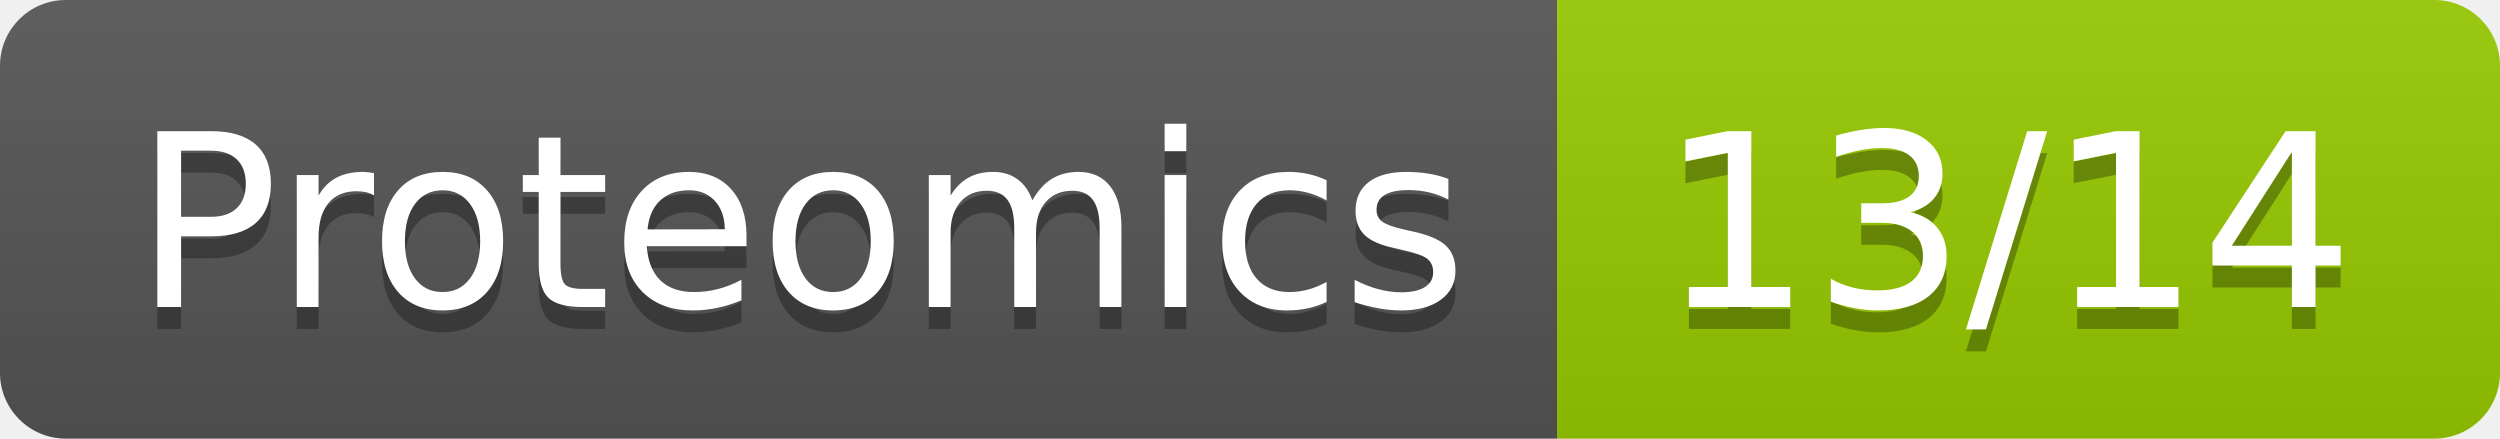
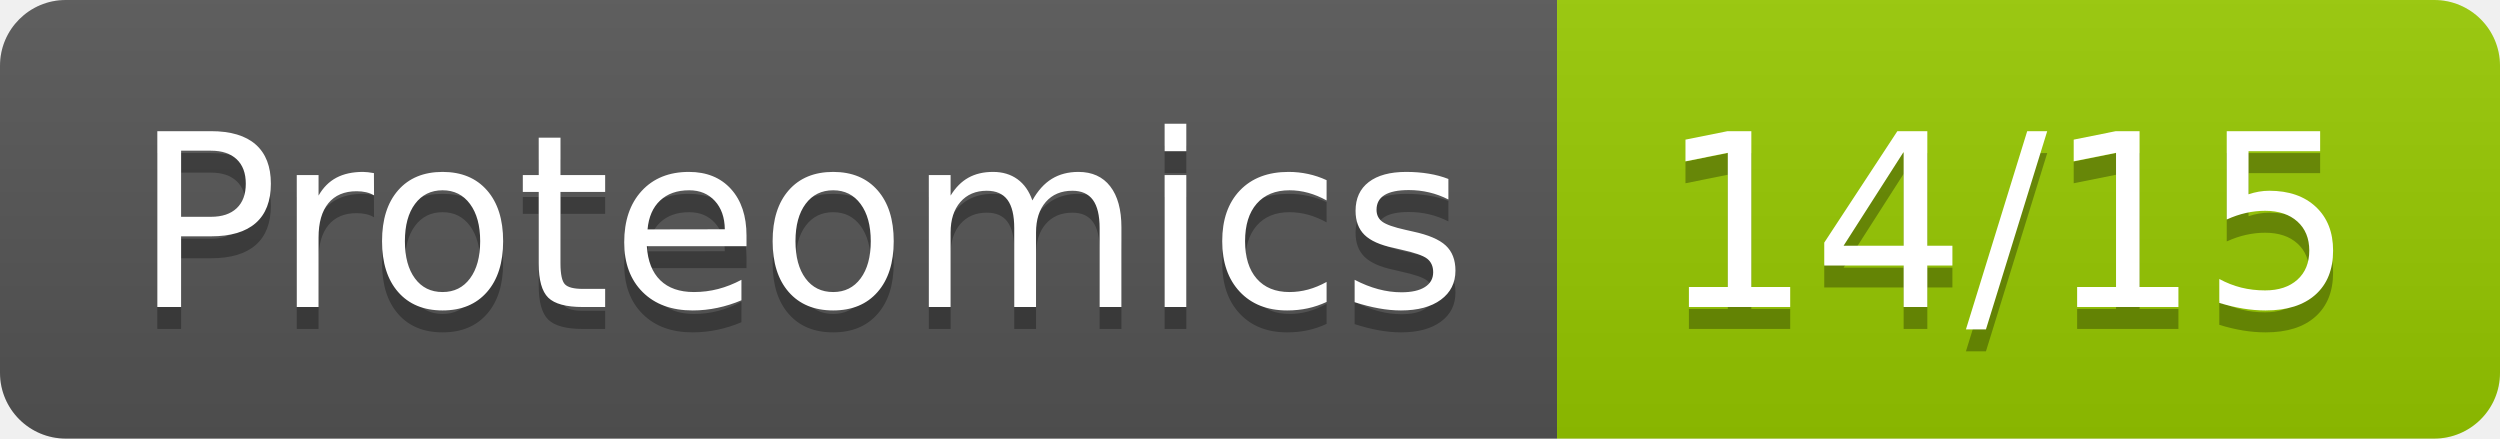
<svg xmlns="http://www.w3.org/2000/svg" width="114" height="20">
  <linearGradient id="s" x2="0" y2="100%">
    <stop offset="0" stop-color="#bbb" stop-opacity=".1" />
    <stop offset="1" stop-opacity=".1" />
  </linearGradient>
  <clipPath id="r">
    <rect width="114" height="20" rx="3" fill="#fff" />
  </clipPath>
  <g clip-path="url(#r)">
    <rect width="71" height="20" fill="#555" />
    <rect x="71" width="43" height="20" fill="#97ca00" />
    <rect width="114" height="20" fill="url(#s)" />
  </g>
  <g fill="#fff" text-anchor="middle" font-family="DejaVu Sans,Verdana,Geneva,sans-serif" font-size="110">
    <text x="365" y="150" fill="#010101" fill-opacity=".3" transform="scale(.1)" textLength="610">Proteomics</text>
    <text x="365" y="140" transform="scale(.1)" textLength="610">Proteomics</text>
-     <text x="915" y="150" fill="#010101" fill-opacity=".3" transform="scale(.1)" textLength="330">13/14</text>
-     <text x="915" y="140" transform="scale(.1)" textLength="330">13/14</text>
+     <text x="915" y="150" fill="#010101" fill-opacity=".3" transform="scale(.1)" textLength="330">14/15</text>
+     <text x="915" y="140" transform="scale(.1)" textLength="330">14/15</text>
  </g>
</svg>
